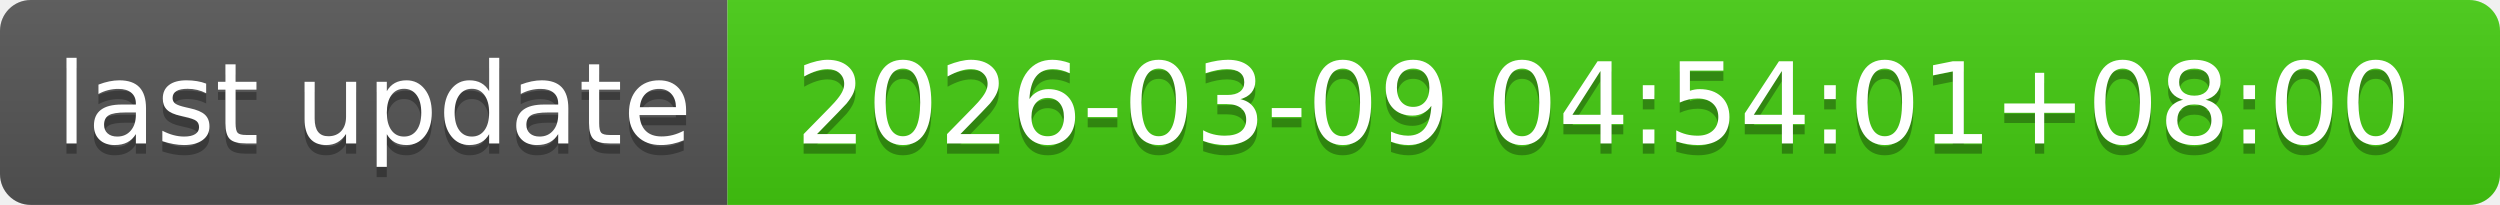
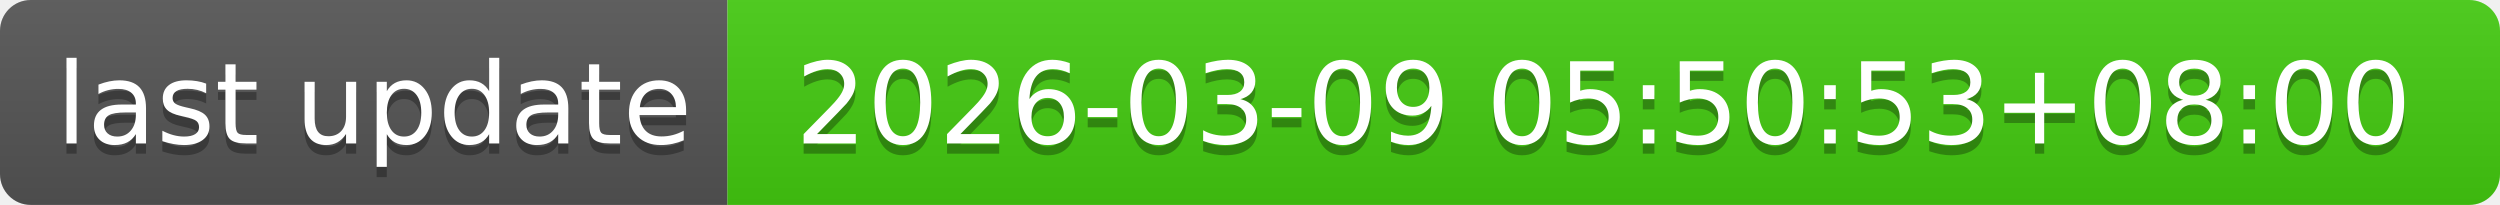
- <svg xmlns="http://www.w3.org/2000/svg" width="244" height="20" role="img" aria-label="last update: 2026-03-09 04:54:01+08:00">
+ <svg xmlns="http://www.w3.org/2000/svg" width="244" height="20" role="img" aria-label="last update: 2026-03-09 05:50:53+08:00">
  <linearGradient id="s" x2="0" y2="100%">
    <stop offset="0" stop-color="#bbb" stop-opacity=".1" />
    <stop offset="1" stop-opacity=".1" />
  </linearGradient>
  <clipPath id="r">
    <rect width="244" height="20" rx="3" fill="#fff" />
  </clipPath>
  <g clip-path="url(#r)">
    <rect width="71" height="20" fill="#555" />
    <rect x="71" width="173" height="20" fill="#4c1" />
    <rect width="244" height="20" fill="url(#s)" />
  </g>
  <g fill="#fff" text-anchor="middle" font-family="Verdana,Geneva,DejaVu Sans,sans-serif" text-rendering="geometricPrecision" font-size="110">
    <text aria-hidden="true" x="365" y="150" fill="#010101" fill-opacity=".3" transform="scale(.1)" textLength="610">last update</text>
    <text x="365" y="140" transform="scale(.1)" fill="#fff" textLength="610">last update</text>
-     <text aria-hidden="true" x="1565" y="150" fill="#010101" fill-opacity=".3" transform="scale(.1)" textLength="1630">2026-03-09 04:54:01+08:00</text>
-     <text x="1565" y="140" transform="scale(.1)" fill="#fff" textLength="1630">2026-03-09 04:54:01+08:00</text>
+     <text aria-hidden="true" x="1565" y="150" fill="#010101" fill-opacity=".3" transform="scale(.1)" textLength="1630">2026-03-09 05:50:53+08:00</text>
+     <text x="1565" y="140" transform="scale(.1)" fill="#fff" textLength="1630">2026-03-09 05:50:53+08:00</text>
  </g>
</svg>
